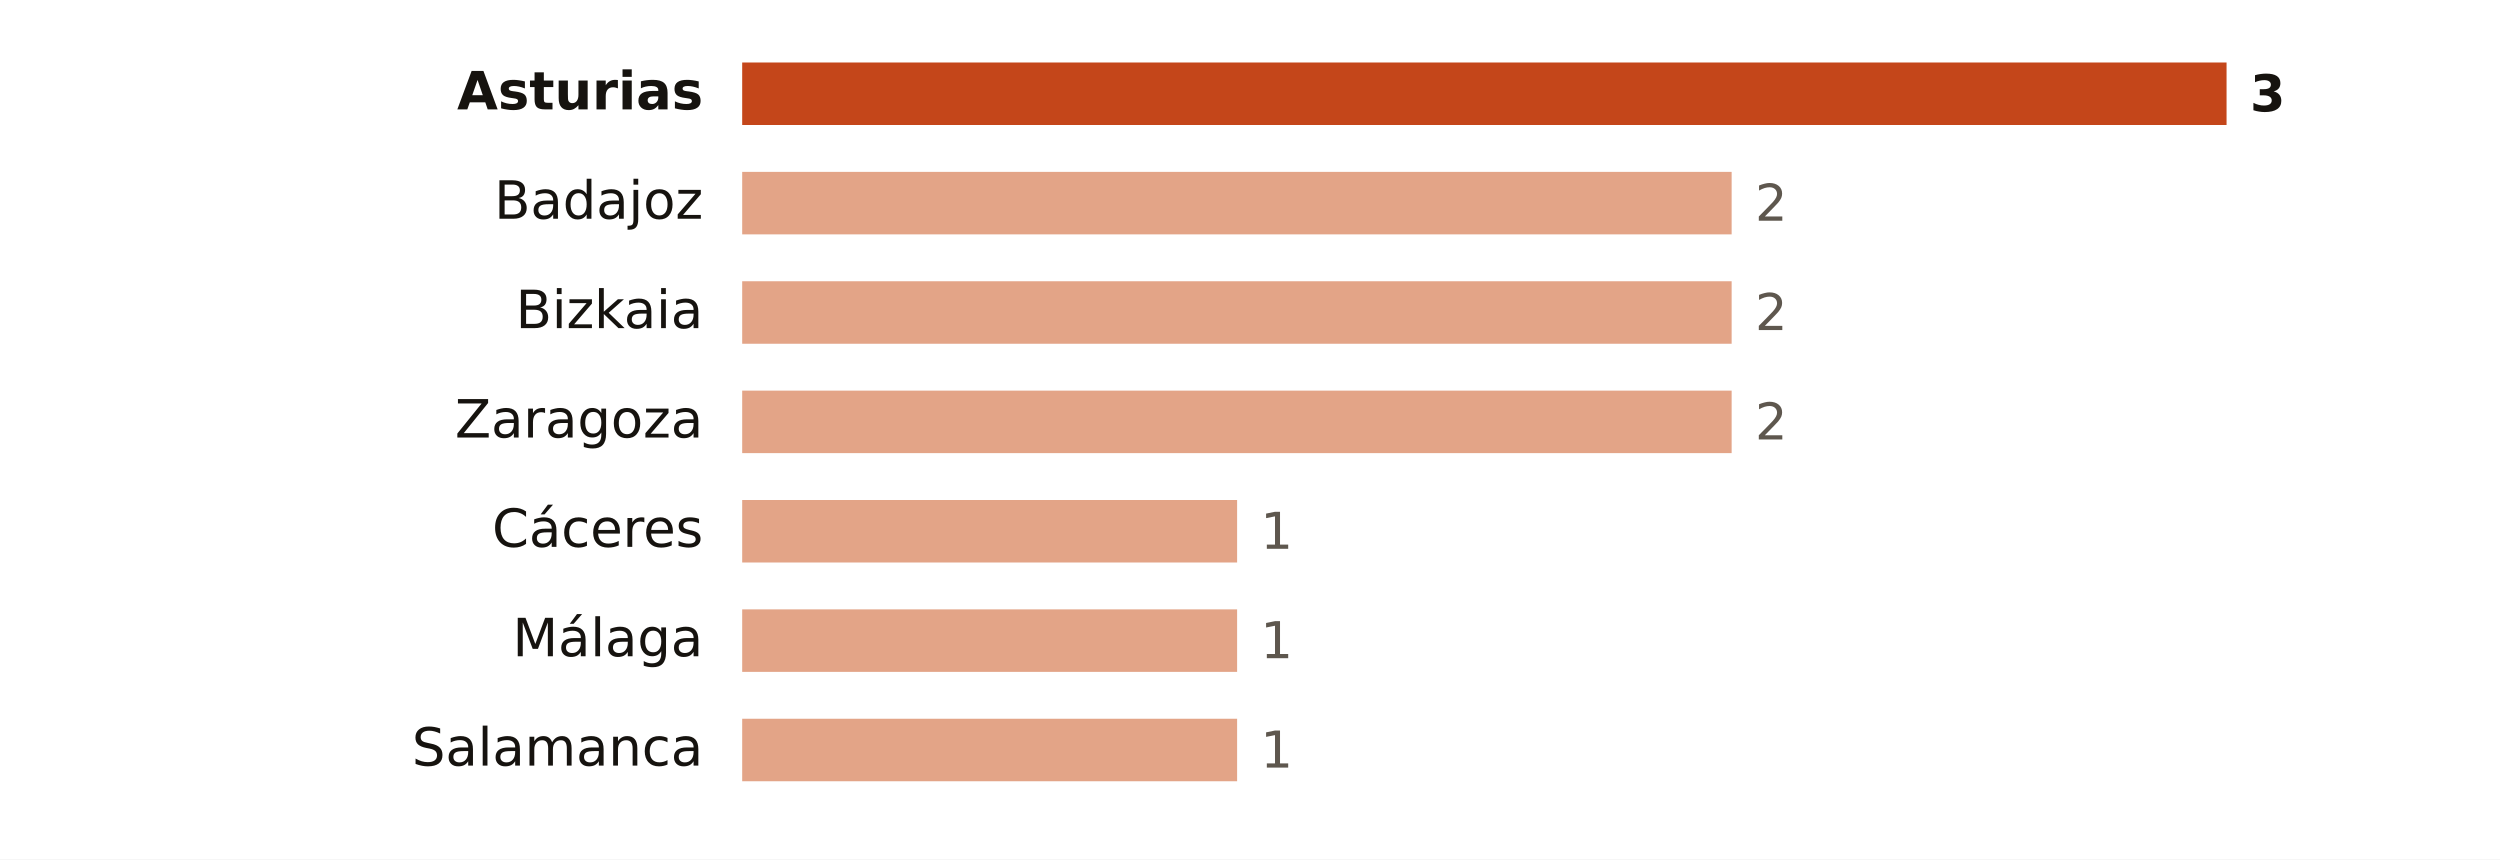
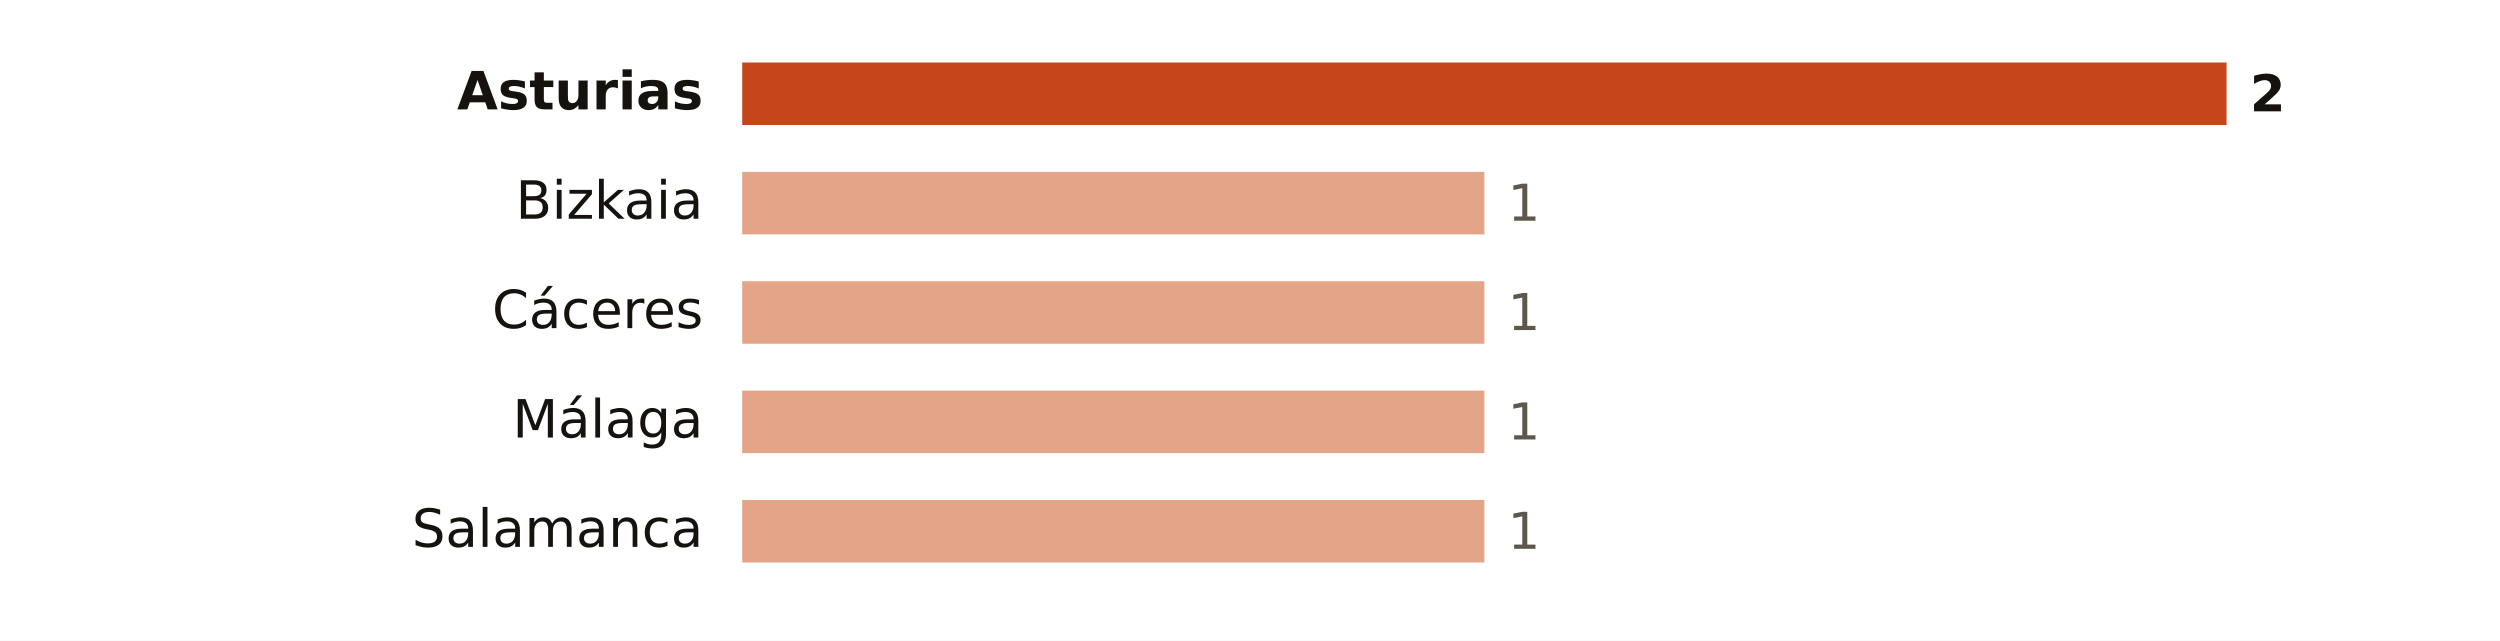
- <svg xmlns="http://www.w3.org/2000/svg" viewBox="0 0 640 220" width="640" height="220" role="img" aria-label="Focos de calor por provincia">
-   <rect width="640" height="220" fill="#FFFFFF" />
+ <svg xmlns="http://www.w3.org/2000/svg" viewBox="0 0 640 164" width="640" height="164" role="img" aria-label="Focos de calor por provincia">
+   <rect width="640" height="164" fill="#FFFFFF" />
  <text x="180.0" y="28.0" font-size="13.5" fill="#16130F" text-anchor="end" font-weight="600" font-family="Public Sans, DejaVu Sans, Arial, sans-serif">Asturias</text>
  <rect x="190" y="16" width="380.0" height="16" fill="#C4461A" />
-   <text x="576.0" y="28.5" font-size="13" fill="#16130F" text-anchor="start" font-weight="700" font-family="Public Sans, DejaVu Sans, Arial, sans-serif">3</text>
-   <text x="180.0" y="56.0" font-size="13.5" fill="#16130F" text-anchor="end" font-weight="400" font-family="Public Sans, DejaVu Sans, Arial, sans-serif">Badajoz</text>
-   <rect x="190" y="44" width="253.3" height="16" fill="#E3A487" />
-   <text x="449.3" y="56.5" font-size="13" fill="#5E574E" text-anchor="start" font-weight="500" font-family="Public Sans, DejaVu Sans, Arial, sans-serif">2</text>
-   <text x="180.0" y="84.0" font-size="13.5" fill="#16130F" text-anchor="end" font-weight="400" font-family="Public Sans, DejaVu Sans, Arial, sans-serif">Bizkaia</text>
-   <rect x="190" y="72" width="253.3" height="16" fill="#E3A487" />
-   <text x="449.3" y="84.5" font-size="13" fill="#5E574E" text-anchor="start" font-weight="500" font-family="Public Sans, DejaVu Sans, Arial, sans-serif">2</text>
-   <text x="180.0" y="112.0" font-size="13.5" fill="#16130F" text-anchor="end" font-weight="400" font-family="Public Sans, DejaVu Sans, Arial, sans-serif">Zaragoza</text>
-   <rect x="190" y="100" width="253.3" height="16" fill="#E3A487" />
-   <text x="449.3" y="112.5" font-size="13" fill="#5E574E" text-anchor="start" font-weight="500" font-family="Public Sans, DejaVu Sans, Arial, sans-serif">2</text>
-   <text x="180.0" y="140.0" font-size="13.5" fill="#16130F" text-anchor="end" font-weight="400" font-family="Public Sans, DejaVu Sans, Arial, sans-serif">Cáceres</text>
-   <rect x="190" y="128" width="126.7" height="16" fill="#E3A487" />
-   <text x="322.7" y="140.5" font-size="13" fill="#5E574E" text-anchor="start" font-weight="500" font-family="Public Sans, DejaVu Sans, Arial, sans-serif">1</text>
-   <text x="180.0" y="168.0" font-size="13.5" fill="#16130F" text-anchor="end" font-weight="400" font-family="Public Sans, DejaVu Sans, Arial, sans-serif">Málaga</text>
-   <rect x="190" y="156" width="126.7" height="16" fill="#E3A487" />
-   <text x="322.7" y="168.5" font-size="13" fill="#5E574E" text-anchor="start" font-weight="500" font-family="Public Sans, DejaVu Sans, Arial, sans-serif">1</text>
-   <text x="180.0" y="196.0" font-size="13.5" fill="#16130F" text-anchor="end" font-weight="400" font-family="Public Sans, DejaVu Sans, Arial, sans-serif">Salamanca</text>
-   <rect x="190" y="184" width="126.7" height="16" fill="#E3A487" />
-   <text x="322.7" y="196.5" font-size="13" fill="#5E574E" text-anchor="start" font-weight="500" font-family="Public Sans, DejaVu Sans, Arial, sans-serif">1</text>
+   <text x="576.0" y="28.5" font-size="13" fill="#16130F" text-anchor="start" font-weight="700" font-family="Public Sans, DejaVu Sans, Arial, sans-serif">2</text>
+   <text x="180.0" y="56.0" font-size="13.5" fill="#16130F" text-anchor="end" font-weight="400" font-family="Public Sans, DejaVu Sans, Arial, sans-serif">Bizkaia</text>
+   <rect x="190" y="44" width="190.0" height="16" fill="#E3A487" />
+   <text x="386.0" y="56.5" font-size="13" fill="#5E574E" text-anchor="start" font-weight="500" font-family="Public Sans, DejaVu Sans, Arial, sans-serif">1</text>
+   <text x="180.0" y="84.0" font-size="13.5" fill="#16130F" text-anchor="end" font-weight="400" font-family="Public Sans, DejaVu Sans, Arial, sans-serif">Cáceres</text>
+   <rect x="190" y="72" width="190.0" height="16" fill="#E3A487" />
+   <text x="386.0" y="84.5" font-size="13" fill="#5E574E" text-anchor="start" font-weight="500" font-family="Public Sans, DejaVu Sans, Arial, sans-serif">1</text>
+   <text x="180.0" y="112.0" font-size="13.5" fill="#16130F" text-anchor="end" font-weight="400" font-family="Public Sans, DejaVu Sans, Arial, sans-serif">Málaga</text>
+   <rect x="190" y="100" width="190.0" height="16" fill="#E3A487" />
+   <text x="386.0" y="112.5" font-size="13" fill="#5E574E" text-anchor="start" font-weight="500" font-family="Public Sans, DejaVu Sans, Arial, sans-serif">1</text>
+   <text x="180.0" y="140.0" font-size="13.5" fill="#16130F" text-anchor="end" font-weight="400" font-family="Public Sans, DejaVu Sans, Arial, sans-serif">Salamanca</text>
+   <rect x="190" y="128" width="190.0" height="16" fill="#E3A487" />
+   <text x="386.0" y="140.5" font-size="13" fill="#5E574E" text-anchor="start" font-weight="500" font-family="Public Sans, DejaVu Sans, Arial, sans-serif">1</text>
</svg>
